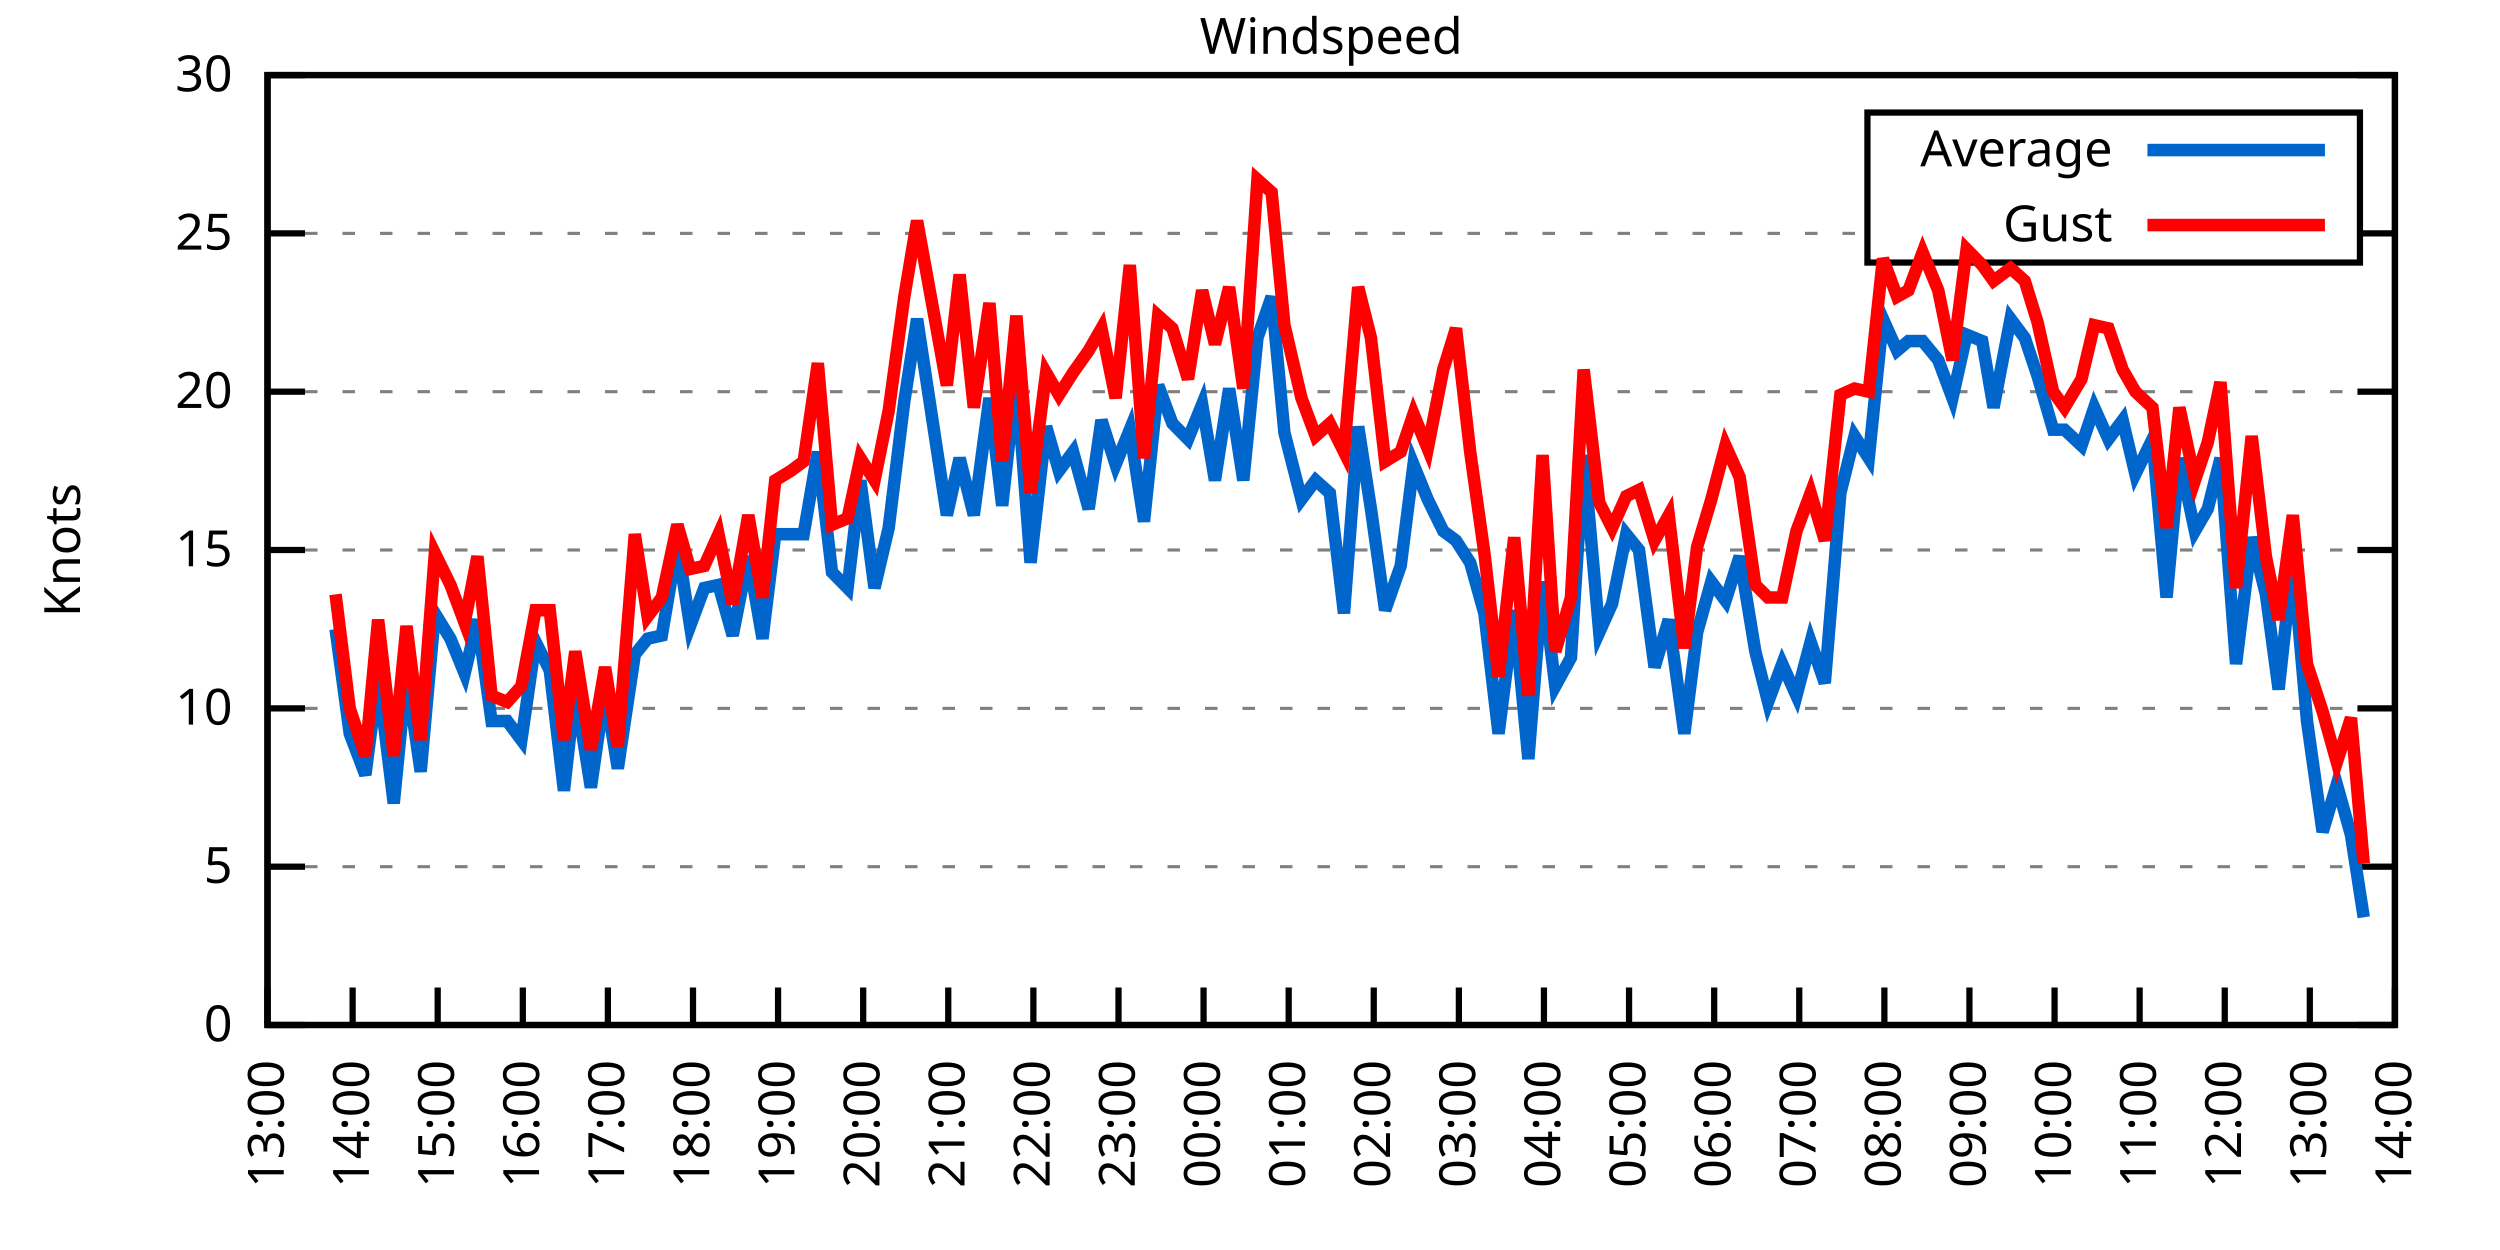
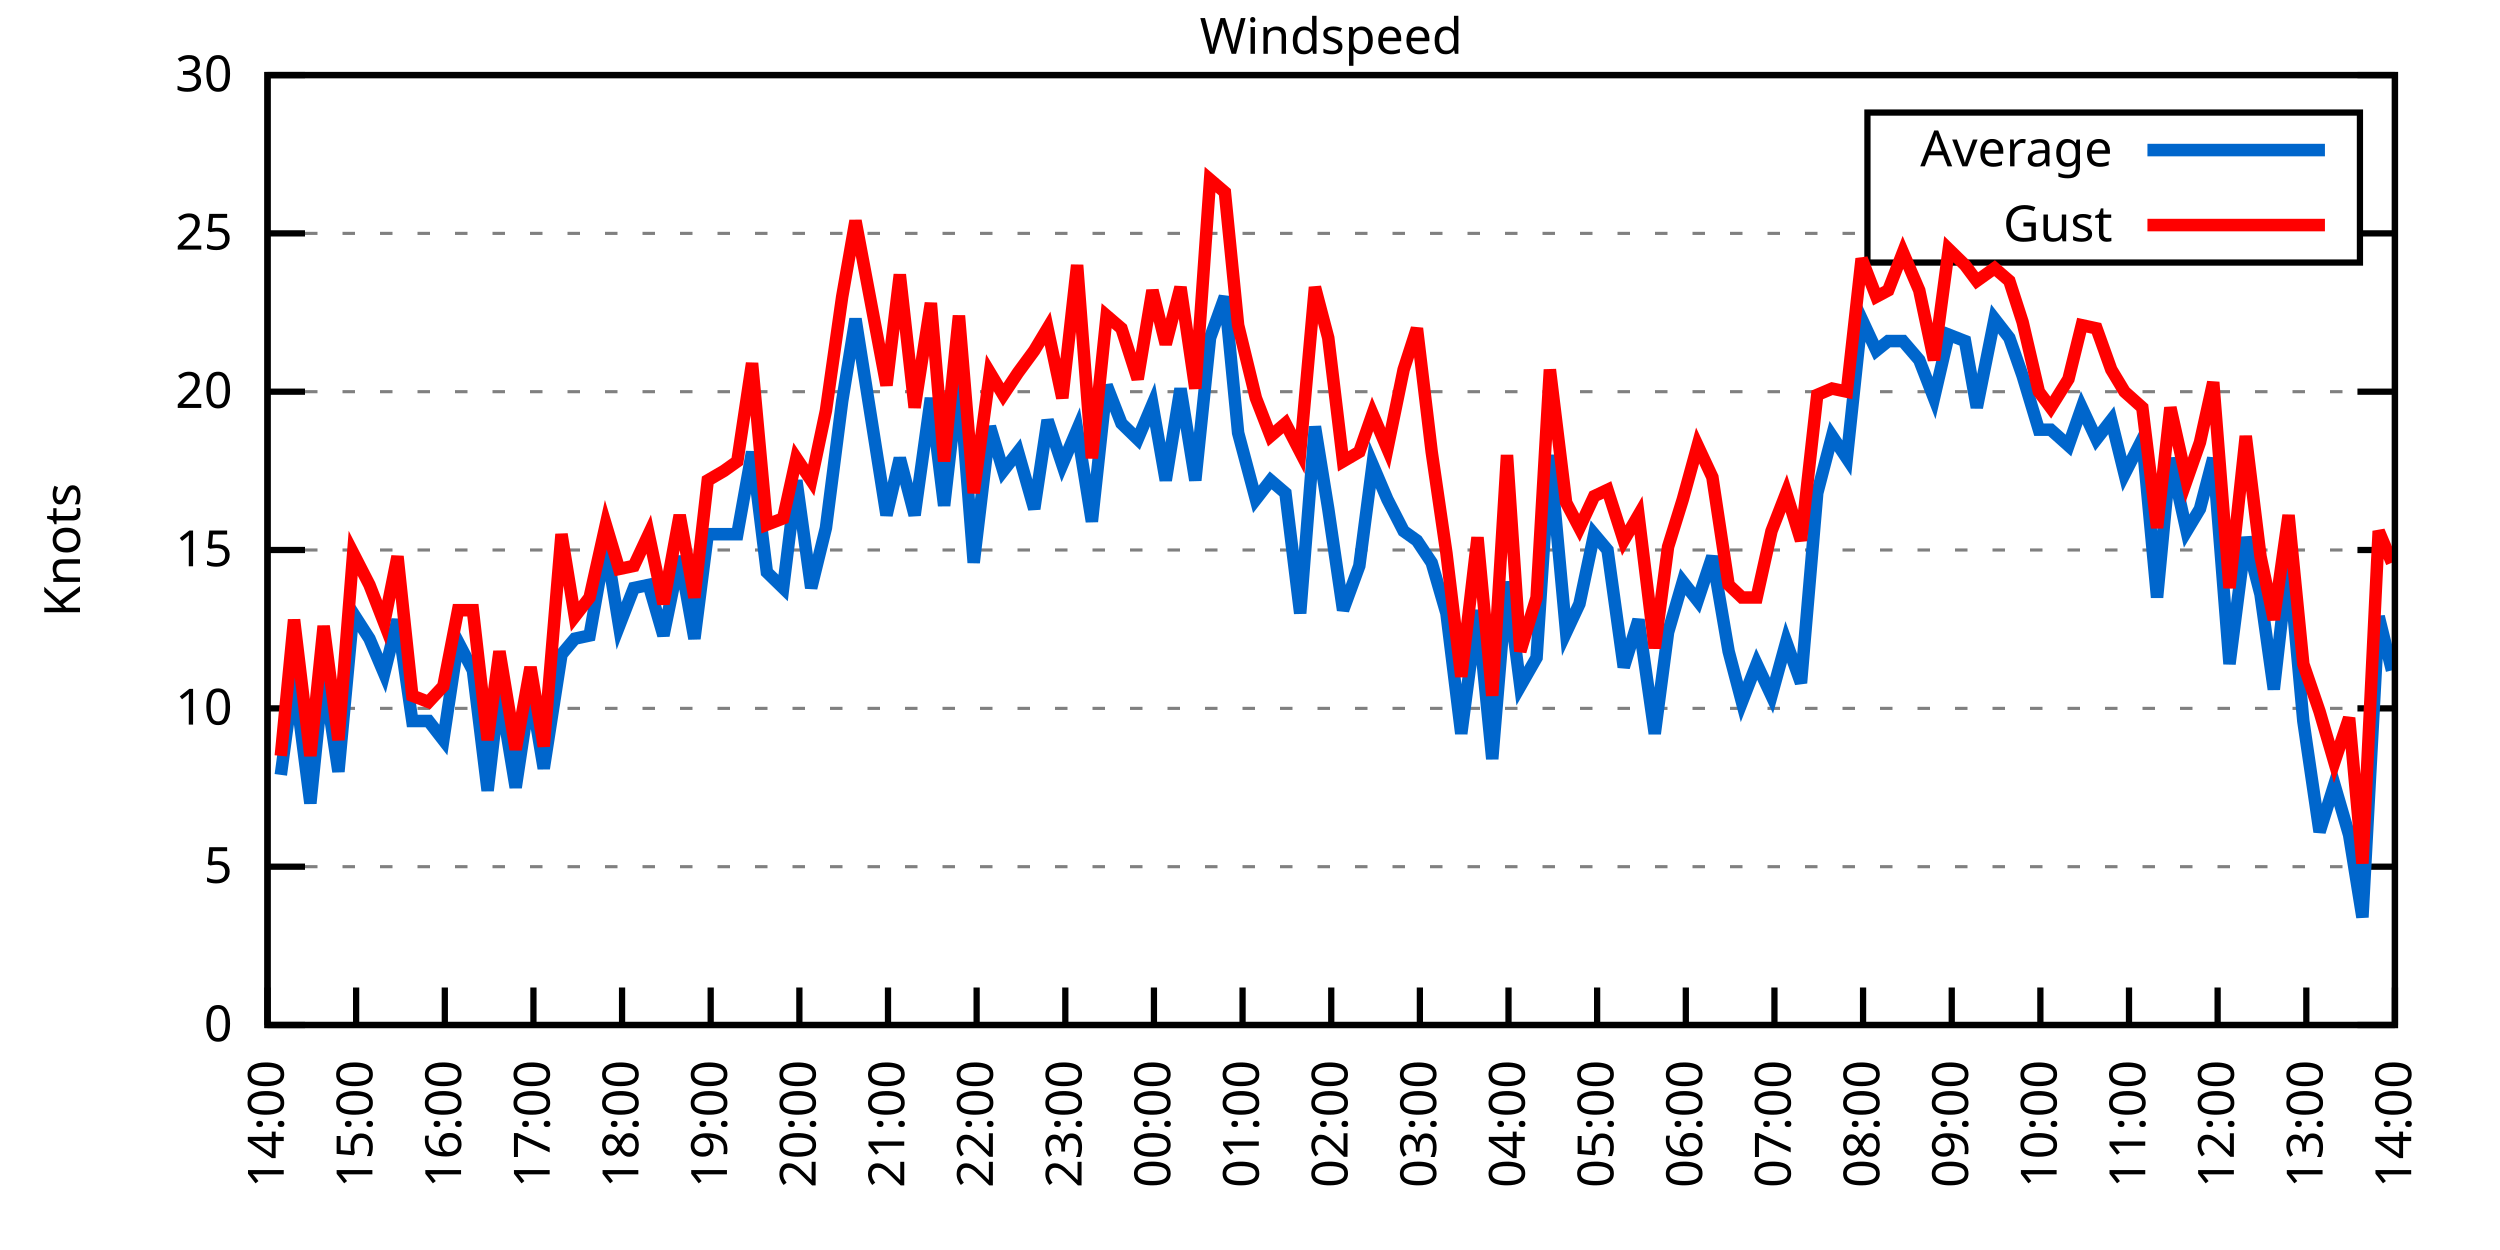
<svg xmlns="http://www.w3.org/2000/svg" xmlns:xlink="http://www.w3.org/1999/xlink" width="400" height="200" viewBox="0 0 400 200">
  <g id="gnuplot_canvas">
    <rect x="0" y="0" width="400" height="200" fill="none" />
    <defs>
      <circle id="gpDot" r="0.5" stroke-width="0.5" stroke="currentColor" />
      <path id="gpPt0" stroke-width="0.333" stroke="currentColor" d="M-1,0 h2 M0,-1 v2" />
      <path id="gpPt1" stroke-width="0.333" stroke="currentColor" d="M-1,-1 L1,1 M1,-1 L-1,1" />
      <path id="gpPt2" stroke-width="0.333" stroke="currentColor" d="M-1,0 L1,0 M0,-1 L0,1 M-1,-1 L1,1 M-1,1 L1,-1" />
      <rect id="gpPt3" stroke-width="0.333" stroke="currentColor" x="-1" y="-1" width="2" height="2" />
      <rect id="gpPt4" stroke-width="0.333" stroke="currentColor" fill="currentColor" x="-1" y="-1" width="2" height="2" />
      <circle id="gpPt5" stroke-width="0.333" stroke="currentColor" cx="0" cy="0" r="1" />
      <use xlink:href="#gpPt5" id="gpPt6" fill="currentColor" stroke="none" />
      <path id="gpPt7" stroke-width="0.333" stroke="currentColor" d="M0,-1.33 L-1.33,0.67 L1.33,0.67 z" />
      <use xlink:href="#gpPt7" id="gpPt8" fill="currentColor" stroke="none" />
      <use xlink:href="#gpPt7" id="gpPt9" stroke="currentColor" transform="rotate(180)" />
      <use xlink:href="#gpPt9" id="gpPt10" fill="currentColor" stroke="none" />
      <use xlink:href="#gpPt3" id="gpPt11" stroke="currentColor" transform="rotate(45)" />
      <use xlink:href="#gpPt11" id="gpPt12" fill="currentColor" stroke="none" />
      <path id="gpPt13" stroke-width="0.333" stroke="currentColor" d="M0,1.330 L1.265,0.411 L0.782,-1.067 L-0.782,-1.076 L-1.265,0.411 z" />
      <use xlink:href="#gpPt13" id="gpPt14" fill="currentColor" stroke="none" />
      <filter id="textbox" filterUnits="objectBoundingBox" x="0" y="0" height="1" width="1">
        <feFlood flood-color="white" flood-opacity="1" result="bgnd" />
        <feComposite in="SourceGraphic" in2="bgnd" operator="atop" />
      </filter>
      <filter id="greybox" filterUnits="objectBoundingBox" x="0" y="0" height="1" width="1">
        <feFlood flood-color="lightgrey" flood-opacity="1" result="grey" />
        <feComposite in="SourceGraphic" in2="grey" operator="atop" />
      </filter>
    </defs>
    <g fill="none" color="white" stroke="currentColor" stroke-width="1.00" stroke-linecap="butt" stroke-linejoin="miter">
</g>
    <g fill="none" color="black" stroke="currentColor" stroke-width="1.00" stroke-linecap="butt" stroke-linejoin="miter">
      <g stroke="none" shape-rendering="crispEdges">
        <polygon fill="rgb(255, 255, 255)" points="42.80,164.00 383.18,164.00 383.18,12.02 42.80,12.02 " />
      </g>
    </g>
    <g fill="none" color="black" stroke="currentColor" stroke-width="1.00" stroke-linecap="butt" stroke-linejoin="miter">
</g>
    <g fill="none" color="black" stroke="black" stroke-width="0.50" stroke-linecap="butt" stroke-linejoin="miter">
</g>
    <g fill="none" color="gray" stroke="currentColor" stroke-width="0.50" stroke-linecap="butt" stroke-linejoin="miter">
      <path stroke="gray" stroke-dasharray="2,4" class="gridline" d="M42.80,164.00 L383.19,164.00  " />
    </g>
    <g fill="none" color="gray" stroke="gray" stroke-width="1.00" stroke-linecap="butt" stroke-linejoin="miter">
</g>
    <g fill="none" color="black" stroke="currentColor" stroke-width="1.00" stroke-linecap="butt" stroke-linejoin="miter">
      <path stroke="black" d="M42.80,164.00 L48.80,164.00 M383.19,164.00 L377.19,164.00  " />
      <g transform="translate(37.20,166.60)" stroke="none" fill="black" font-family="Sans" font-size="8.00" text-anchor="end">
        <text>
          <tspan font-family="Sans"> 0</tspan>
        </text>
      </g>
    </g>
    <g fill="none" color="black" stroke="currentColor" stroke-width="1.00" stroke-linecap="butt" stroke-linejoin="miter">
</g>
    <g fill="none" color="black" stroke="black" stroke-width="0.50" stroke-linecap="butt" stroke-linejoin="miter">
</g>
    <g fill="none" color="gray" stroke="currentColor" stroke-width="0.50" stroke-linecap="butt" stroke-linejoin="miter">
      <path stroke="gray" stroke-dasharray="2,4" class="gridline" d="M42.80,138.67 L383.19,138.67  " />
    </g>
    <g fill="none" color="gray" stroke="gray" stroke-width="1.00" stroke-linecap="butt" stroke-linejoin="miter">
</g>
    <g fill="none" color="black" stroke="currentColor" stroke-width="1.00" stroke-linecap="butt" stroke-linejoin="miter">
      <path stroke="black" d="M42.80,138.67 L48.80,138.67 M383.19,138.67 L377.19,138.67  " />
      <g transform="translate(37.20,141.27)" stroke="none" fill="black" font-family="Sans" font-size="8.00" text-anchor="end">
        <text>
          <tspan font-family="Sans"> 5</tspan>
        </text>
      </g>
    </g>
    <g fill="none" color="black" stroke="currentColor" stroke-width="1.00" stroke-linecap="butt" stroke-linejoin="miter">
</g>
    <g fill="none" color="black" stroke="black" stroke-width="0.50" stroke-linecap="butt" stroke-linejoin="miter">
</g>
    <g fill="none" color="gray" stroke="currentColor" stroke-width="0.50" stroke-linecap="butt" stroke-linejoin="miter">
      <path stroke="gray" stroke-dasharray="2,4" class="gridline" d="M42.80,113.34 L383.19,113.34  " />
    </g>
    <g fill="none" color="gray" stroke="gray" stroke-width="1.00" stroke-linecap="butt" stroke-linejoin="miter">
</g>
    <g fill="none" color="black" stroke="currentColor" stroke-width="1.00" stroke-linecap="butt" stroke-linejoin="miter">
      <path stroke="black" d="M42.80,113.34 L48.80,113.34 M383.19,113.34 L377.19,113.34  " />
      <g transform="translate(37.20,115.94)" stroke="none" fill="black" font-family="Sans" font-size="8.00" text-anchor="end">
        <text>
          <tspan font-family="Sans"> 10</tspan>
        </text>
      </g>
    </g>
    <g fill="none" color="black" stroke="currentColor" stroke-width="1.00" stroke-linecap="butt" stroke-linejoin="miter">
</g>
    <g fill="none" color="black" stroke="black" stroke-width="0.50" stroke-linecap="butt" stroke-linejoin="miter">
</g>
    <g fill="none" color="gray" stroke="currentColor" stroke-width="0.50" stroke-linecap="butt" stroke-linejoin="miter">
      <path stroke="gray" stroke-dasharray="2,4" class="gridline" d="M42.80,88.00 L383.19,88.00  " />
    </g>
    <g fill="none" color="gray" stroke="gray" stroke-width="1.00" stroke-linecap="butt" stroke-linejoin="miter">
</g>
    <g fill="none" color="black" stroke="currentColor" stroke-width="1.00" stroke-linecap="butt" stroke-linejoin="miter">
      <path stroke="black" d="M42.80,88.00 L48.80,88.00 M383.19,88.00 L377.19,88.00  " />
      <g transform="translate(37.20,90.60)" stroke="none" fill="black" font-family="Sans" font-size="8.00" text-anchor="end">
        <text>
          <tspan font-family="Sans"> 15</tspan>
        </text>
      </g>
    </g>
    <g fill="none" color="black" stroke="currentColor" stroke-width="1.00" stroke-linecap="butt" stroke-linejoin="miter">
</g>
    <g fill="none" color="black" stroke="black" stroke-width="0.50" stroke-linecap="butt" stroke-linejoin="miter">
</g>
    <g fill="none" color="gray" stroke="currentColor" stroke-width="0.50" stroke-linecap="butt" stroke-linejoin="miter">
      <path stroke="gray" stroke-dasharray="2,4" class="gridline" d="M42.80,62.67 L383.19,62.67  " />
    </g>
    <g fill="none" color="gray" stroke="gray" stroke-width="1.00" stroke-linecap="butt" stroke-linejoin="miter">
</g>
    <g fill="none" color="black" stroke="currentColor" stroke-width="1.00" stroke-linecap="butt" stroke-linejoin="miter">
      <path stroke="black" d="M42.80,62.67 L48.80,62.67 M383.19,62.67 L377.19,62.67  " />
      <g transform="translate(37.20,65.27)" stroke="none" fill="black" font-family="Sans" font-size="8.00" text-anchor="end">
        <text>
          <tspan font-family="Sans"> 20</tspan>
        </text>
      </g>
    </g>
    <g fill="none" color="black" stroke="currentColor" stroke-width="1.00" stroke-linecap="butt" stroke-linejoin="miter">
</g>
    <g fill="none" color="black" stroke="black" stroke-width="0.50" stroke-linecap="butt" stroke-linejoin="miter">
</g>
    <g fill="none" color="gray" stroke="currentColor" stroke-width="0.50" stroke-linecap="butt" stroke-linejoin="miter">
      <path stroke="gray" stroke-dasharray="2,4" class="gridline" d="M42.80,37.34 L298.79,37.34 M377.59,37.34 L383.19,37.34  " />
    </g>
    <g fill="none" color="gray" stroke="gray" stroke-width="1.00" stroke-linecap="butt" stroke-linejoin="miter">
</g>
    <g fill="none" color="black" stroke="currentColor" stroke-width="1.00" stroke-linecap="butt" stroke-linejoin="miter">
      <path stroke="black" d="M42.80,37.34 L48.80,37.34 M383.19,37.34 L377.19,37.34  " />
      <g transform="translate(37.20,39.94)" stroke="none" fill="black" font-family="Sans" font-size="8.00" text-anchor="end">
        <text>
          <tspan font-family="Sans"> 25</tspan>
        </text>
      </g>
    </g>
    <g fill="none" color="black" stroke="currentColor" stroke-width="1.00" stroke-linecap="butt" stroke-linejoin="miter">
</g>
    <g fill="none" color="black" stroke="black" stroke-width="0.50" stroke-linecap="butt" stroke-linejoin="miter">
</g>
    <g fill="none" color="gray" stroke="currentColor" stroke-width="0.50" stroke-linecap="butt" stroke-linejoin="miter">
      <path stroke="gray" stroke-dasharray="2,4" class="gridline" d="M42.80,12.01 L383.19,12.01  " />
    </g>
    <g fill="none" color="gray" stroke="gray" stroke-width="1.00" stroke-linecap="butt" stroke-linejoin="miter">
</g>
    <g fill="none" color="black" stroke="currentColor" stroke-width="1.00" stroke-linecap="butt" stroke-linejoin="miter">
      <path stroke="black" d="M42.80,12.01 L48.80,12.01 M383.19,12.01 L377.19,12.01  " />
      <g transform="translate(37.20,14.61)" stroke="none" fill="black" font-family="Sans" font-size="8.00" text-anchor="end">
        <text>
          <tspan font-family="Sans"> 30</tspan>
        </text>
      </g>
    </g>
    <g fill="none" color="black" stroke="currentColor" stroke-width="1.00" stroke-linecap="butt" stroke-linejoin="miter">
      <path stroke="black" d="M42.80,164.00 L42.80,158.00  " />
      <g transform="translate(45.40,169.60) rotate(270.00)" stroke="none" fill="black" font-family="Sans" font-size="8.00" text-anchor="end">
        <text>
-           <tspan font-family="Sans">13:00</tspan>
-         </text>
-       </g>
-     </g>
-     <g fill="none" color="black" stroke="currentColor" stroke-width="1.00" stroke-linecap="butt" stroke-linejoin="miter">
-       <path stroke="black" d="M56.42,164.00 L56.42,158.00  " />
-       <g transform="translate(59.02,169.60) rotate(270.00)" stroke="none" fill="black" font-family="Sans" font-size="8.00" text-anchor="end">
-         <text>
          <tspan font-family="Sans">14:00</tspan>
        </text>
      </g>
    </g>
    <g fill="none" color="black" stroke="currentColor" stroke-width="1.00" stroke-linecap="butt" stroke-linejoin="miter">
-       <path stroke="black" d="M70.03,164.00 L70.03,158.00  " />
-       <g transform="translate(72.63,169.60) rotate(270.00)" stroke="none" fill="black" font-family="Sans" font-size="8.00" text-anchor="end">
+       <path stroke="black" d="M56.98,164.00 L56.98,158.00  " />
+       <g transform="translate(59.58,169.60) rotate(270.00)" stroke="none" fill="black" font-family="Sans" font-size="8.00" text-anchor="end">
        <text>
          <tspan font-family="Sans">15:00</tspan>
        </text>
      </g>
    </g>
    <g fill="none" color="black" stroke="currentColor" stroke-width="1.00" stroke-linecap="butt" stroke-linejoin="miter">
-       <path stroke="black" d="M83.65,164.00 L83.65,158.00  " />
-       <g transform="translate(86.25,169.60) rotate(270.00)" stroke="none" fill="black" font-family="Sans" font-size="8.00" text-anchor="end">
+       <path stroke="black" d="M71.17,164.00 L71.17,158.00  " />
+       <g transform="translate(73.77,169.60) rotate(270.00)" stroke="none" fill="black" font-family="Sans" font-size="8.00" text-anchor="end">
        <text>
          <tspan font-family="Sans">16:00</tspan>
        </text>
      </g>
    </g>
    <g fill="none" color="black" stroke="currentColor" stroke-width="1.00" stroke-linecap="butt" stroke-linejoin="miter">
-       <path stroke="black" d="M97.26,164.00 L97.26,158.00  " />
-       <g transform="translate(99.86,169.60) rotate(270.00)" stroke="none" fill="black" font-family="Sans" font-size="8.00" text-anchor="end">
+       <path stroke="black" d="M85.35,164.00 L85.35,158.00  " />
+       <g transform="translate(87.95,169.60) rotate(270.00)" stroke="none" fill="black" font-family="Sans" font-size="8.00" text-anchor="end">
        <text>
          <tspan font-family="Sans">17:00</tspan>
        </text>
      </g>
    </g>
    <g fill="none" color="black" stroke="currentColor" stroke-width="1.00" stroke-linecap="butt" stroke-linejoin="miter">
-       <path stroke="black" d="M110.88,164.00 L110.88,158.00  " />
-       <g transform="translate(113.48,169.60) rotate(270.00)" stroke="none" fill="black" font-family="Sans" font-size="8.00" text-anchor="end">
+       <path stroke="black" d="M99.53,164.00 L99.53,158.00  " />
+       <g transform="translate(102.13,169.60) rotate(270.00)" stroke="none" fill="black" font-family="Sans" font-size="8.00" text-anchor="end">
        <text>
          <tspan font-family="Sans">18:00</tspan>
        </text>
      </g>
    </g>
    <g fill="none" color="black" stroke="currentColor" stroke-width="1.00" stroke-linecap="butt" stroke-linejoin="miter">
-       <path stroke="black" d="M124.49,164.00 L124.49,158.00  " />
-       <g transform="translate(127.09,169.60) rotate(270.00)" stroke="none" fill="black" font-family="Sans" font-size="8.00" text-anchor="end">
+       <path stroke="black" d="M113.71,164.00 L113.71,158.00  " />
+       <g transform="translate(116.31,169.60) rotate(270.00)" stroke="none" fill="black" font-family="Sans" font-size="8.00" text-anchor="end">
        <text>
          <tspan font-family="Sans">19:00</tspan>
        </text>
      </g>
    </g>
    <g fill="none" color="black" stroke="currentColor" stroke-width="1.00" stroke-linecap="butt" stroke-linejoin="miter">
-       <path stroke="black" d="M138.11,164.00 L138.11,158.00  " />
-       <g transform="translate(140.71,169.60) rotate(270.00)" stroke="none" fill="black" font-family="Sans" font-size="8.00" text-anchor="end">
+       <path stroke="black" d="M127.90,164.00 L127.90,158.00  " />
+       <g transform="translate(130.50,169.60) rotate(270.00)" stroke="none" fill="black" font-family="Sans" font-size="8.00" text-anchor="end">
        <text>
          <tspan font-family="Sans">20:00</tspan>
        </text>
      </g>
    </g>
    <g fill="none" color="black" stroke="currentColor" stroke-width="1.00" stroke-linecap="butt" stroke-linejoin="miter">
-       <path stroke="black" d="M151.72,164.00 L151.72,158.00  " />
-       <g transform="translate(154.32,169.60) rotate(270.00)" stroke="none" fill="black" font-family="Sans" font-size="8.00" text-anchor="end">
+       <path stroke="black" d="M142.08,164.00 L142.08,158.00  " />
+       <g transform="translate(144.68,169.60) rotate(270.00)" stroke="none" fill="black" font-family="Sans" font-size="8.00" text-anchor="end">
        <text>
          <tspan font-family="Sans">21:00</tspan>
        </text>
      </g>
    </g>
    <g fill="none" color="black" stroke="currentColor" stroke-width="1.00" stroke-linecap="butt" stroke-linejoin="miter">
-       <path stroke="black" d="M165.34,164.00 L165.34,158.00  " />
-       <g transform="translate(167.94,169.60) rotate(270.00)" stroke="none" fill="black" font-family="Sans" font-size="8.00" text-anchor="end">
+       <path stroke="black" d="M156.26,164.00 L156.26,158.00  " />
+       <g transform="translate(158.86,169.60) rotate(270.00)" stroke="none" fill="black" font-family="Sans" font-size="8.00" text-anchor="end">
        <text>
          <tspan font-family="Sans">22:00</tspan>
        </text>
      </g>
    </g>
    <g fill="none" color="black" stroke="currentColor" stroke-width="1.00" stroke-linecap="butt" stroke-linejoin="miter">
-       <path stroke="black" d="M178.96,164.00 L178.96,158.00  " />
-       <g transform="translate(181.56,169.60) rotate(270.00)" stroke="none" fill="black" font-family="Sans" font-size="8.00" text-anchor="end">
+       <path stroke="black" d="M170.45,164.00 L170.45,158.00  " />
+       <g transform="translate(173.05,169.60) rotate(270.00)" stroke="none" fill="black" font-family="Sans" font-size="8.00" text-anchor="end">
        <text>
          <tspan font-family="Sans">23:00</tspan>
        </text>
      </g>
    </g>
    <g fill="none" color="black" stroke="currentColor" stroke-width="1.00" stroke-linecap="butt" stroke-linejoin="miter">
-       <path stroke="black" d="M192.57,164.00 L192.57,158.00  " />
-       <g transform="translate(195.17,169.60) rotate(270.00)" stroke="none" fill="black" font-family="Sans" font-size="8.00" text-anchor="end">
+       <path stroke="black" d="M184.63,164.00 L184.63,158.00  " />
+       <g transform="translate(187.23,169.60) rotate(270.00)" stroke="none" fill="black" font-family="Sans" font-size="8.00" text-anchor="end">
        <text>
          <tspan font-family="Sans">00:00</tspan>
        </text>
      </g>
    </g>
    <g fill="none" color="black" stroke="currentColor" stroke-width="1.00" stroke-linecap="butt" stroke-linejoin="miter">
-       <path stroke="black" d="M206.19,164.00 L206.19,158.00  " />
-       <g transform="translate(208.79,169.60) rotate(270.00)" stroke="none" fill="black" font-family="Sans" font-size="8.00" text-anchor="end">
+       <path stroke="black" d="M198.81,164.00 L198.81,158.00  " />
+       <g transform="translate(201.41,169.60) rotate(270.00)" stroke="none" fill="black" font-family="Sans" font-size="8.00" text-anchor="end">
        <text>
          <tspan font-family="Sans">01:00</tspan>
        </text>
      </g>
    </g>
    <g fill="none" color="black" stroke="currentColor" stroke-width="1.00" stroke-linecap="butt" stroke-linejoin="miter">
-       <path stroke="black" d="M219.80,164.00 L219.80,158.00  " />
-       <g transform="translate(222.40,169.60) rotate(270.00)" stroke="none" fill="black" font-family="Sans" font-size="8.00" text-anchor="end">
+       <path stroke="black" d="M213.00,164.00 L213.00,158.00  " />
+       <g transform="translate(215.60,169.60) rotate(270.00)" stroke="none" fill="black" font-family="Sans" font-size="8.00" text-anchor="end">
        <text>
          <tspan font-family="Sans">02:00</tspan>
        </text>
      </g>
    </g>
    <g fill="none" color="black" stroke="currentColor" stroke-width="1.00" stroke-linecap="butt" stroke-linejoin="miter">
-       <path stroke="black" d="M233.42,164.00 L233.42,158.00  " />
-       <g transform="translate(236.02,169.60) rotate(270.00)" stroke="none" fill="black" font-family="Sans" font-size="8.00" text-anchor="end">
+       <path stroke="black" d="M227.18,164.00 L227.18,158.00  " />
+       <g transform="translate(229.78,169.60) rotate(270.00)" stroke="none" fill="black" font-family="Sans" font-size="8.00" text-anchor="end">
        <text>
          <tspan font-family="Sans">03:00</tspan>
        </text>
      </g>
    </g>
    <g fill="none" color="black" stroke="currentColor" stroke-width="1.00" stroke-linecap="butt" stroke-linejoin="miter">
-       <path stroke="black" d="M247.03,164.00 L247.03,158.00  " />
-       <g transform="translate(249.63,169.60) rotate(270.00)" stroke="none" fill="black" font-family="Sans" font-size="8.00" text-anchor="end">
+       <path stroke="black" d="M241.36,164.00 L241.36,158.00  " />
+       <g transform="translate(243.96,169.60) rotate(270.00)" stroke="none" fill="black" font-family="Sans" font-size="8.00" text-anchor="end">
        <text>
          <tspan font-family="Sans">04:00</tspan>
        </text>
      </g>
    </g>
    <g fill="none" color="black" stroke="currentColor" stroke-width="1.00" stroke-linecap="butt" stroke-linejoin="miter">
-       <path stroke="black" d="M260.65,164.00 L260.65,158.00  " />
-       <g transform="translate(263.25,169.60) rotate(270.00)" stroke="none" fill="black" font-family="Sans" font-size="8.00" text-anchor="end">
+       <path stroke="black" d="M255.54,164.00 L255.54,158.00  " />
+       <g transform="translate(258.14,169.60) rotate(270.00)" stroke="none" fill="black" font-family="Sans" font-size="8.00" text-anchor="end">
        <text>
          <tspan font-family="Sans">05:00</tspan>
        </text>
      </g>
    </g>
    <g fill="none" color="black" stroke="currentColor" stroke-width="1.00" stroke-linecap="butt" stroke-linejoin="miter">
-       <path stroke="black" d="M274.27,164.00 L274.27,158.00  " />
-       <g transform="translate(276.87,169.60) rotate(270.00)" stroke="none" fill="black" font-family="Sans" font-size="8.00" text-anchor="end">
+       <path stroke="black" d="M269.73,164.00 L269.73,158.00  " />
+       <g transform="translate(272.33,169.60) rotate(270.00)" stroke="none" fill="black" font-family="Sans" font-size="8.00" text-anchor="end">
        <text>
          <tspan font-family="Sans">06:00</tspan>
        </text>
      </g>
    </g>
    <g fill="none" color="black" stroke="currentColor" stroke-width="1.00" stroke-linecap="butt" stroke-linejoin="miter">
-       <path stroke="black" d="M287.88,164.00 L287.88,158.00  " />
-       <g transform="translate(290.48,169.60) rotate(270.00)" stroke="none" fill="black" font-family="Sans" font-size="8.00" text-anchor="end">
+       <path stroke="black" d="M283.91,164.00 L283.91,158.00  " />
+       <g transform="translate(286.51,169.60) rotate(270.00)" stroke="none" fill="black" font-family="Sans" font-size="8.00" text-anchor="end">
        <text>
          <tspan font-family="Sans">07:00</tspan>
        </text>
      </g>
    </g>
    <g fill="none" color="black" stroke="currentColor" stroke-width="1.00" stroke-linecap="butt" stroke-linejoin="miter">
-       <path stroke="black" d="M301.50,164.00 L301.50,158.00  " />
-       <g transform="translate(304.10,169.60) rotate(270.00)" stroke="none" fill="black" font-family="Sans" font-size="8.00" text-anchor="end">
+       <path stroke="black" d="M298.09,164.00 L298.09,158.00  " />
+       <g transform="translate(300.69,169.60) rotate(270.00)" stroke="none" fill="black" font-family="Sans" font-size="8.00" text-anchor="end">
        <text>
          <tspan font-family="Sans">08:00</tspan>
        </text>
      </g>
    </g>
    <g fill="none" color="black" stroke="currentColor" stroke-width="1.00" stroke-linecap="butt" stroke-linejoin="miter">
-       <path stroke="black" d="M315.11,164.00 L315.11,158.00  " />
-       <g transform="translate(317.71,169.60) rotate(270.00)" stroke="none" fill="black" font-family="Sans" font-size="8.00" text-anchor="end">
+       <path stroke="black" d="M312.28,164.00 L312.28,158.00  " />
+       <g transform="translate(314.88,169.60) rotate(270.00)" stroke="none" fill="black" font-family="Sans" font-size="8.00" text-anchor="end">
        <text>
          <tspan font-family="Sans">09:00</tspan>
        </text>
      </g>
    </g>
    <g fill="none" color="black" stroke="currentColor" stroke-width="1.00" stroke-linecap="butt" stroke-linejoin="miter">
-       <path stroke="black" d="M328.73,164.00 L328.73,158.00  " />
-       <g transform="translate(331.33,169.60) rotate(270.00)" stroke="none" fill="black" font-family="Sans" font-size="8.00" text-anchor="end">
+       <path stroke="black" d="M326.46,164.00 L326.46,158.00  " />
+       <g transform="translate(329.06,169.60) rotate(270.00)" stroke="none" fill="black" font-family="Sans" font-size="8.00" text-anchor="end">
        <text>
          <tspan font-family="Sans">10:00</tspan>
        </text>
      </g>
    </g>
    <g fill="none" color="black" stroke="currentColor" stroke-width="1.00" stroke-linecap="butt" stroke-linejoin="miter">
-       <path stroke="black" d="M342.34,164.00 L342.34,158.00  " />
-       <g transform="translate(344.94,169.60) rotate(270.00)" stroke="none" fill="black" font-family="Sans" font-size="8.00" text-anchor="end">
+       <path stroke="black" d="M340.64,164.00 L340.64,158.00  " />
+       <g transform="translate(343.24,169.60) rotate(270.00)" stroke="none" fill="black" font-family="Sans" font-size="8.00" text-anchor="end">
        <text>
          <tspan font-family="Sans">11:00</tspan>
        </text>
      </g>
    </g>
    <g fill="none" color="black" stroke="currentColor" stroke-width="1.00" stroke-linecap="butt" stroke-linejoin="miter">
-       <path stroke="black" d="M355.96,164.00 L355.96,158.00  " />
-       <g transform="translate(358.56,169.60) rotate(270.00)" stroke="none" fill="black" font-family="Sans" font-size="8.00" text-anchor="end">
+       <path stroke="black" d="M354.82,164.00 L354.82,158.00  " />
+       <g transform="translate(357.42,169.60) rotate(270.00)" stroke="none" fill="black" font-family="Sans" font-size="8.00" text-anchor="end">
        <text>
          <tspan font-family="Sans">12:00</tspan>
        </text>
      </g>
    </g>
    <g fill="none" color="black" stroke="currentColor" stroke-width="1.00" stroke-linecap="butt" stroke-linejoin="miter">
-       <path stroke="black" d="M369.57,164.00 L369.57,158.00  " />
-       <g transform="translate(372.17,169.60) rotate(270.00)" stroke="none" fill="black" font-family="Sans" font-size="8.00" text-anchor="end">
+       <path stroke="black" d="M369.01,164.00 L369.01,158.00  " />
+       <g transform="translate(371.61,169.60) rotate(270.00)" stroke="none" fill="black" font-family="Sans" font-size="8.00" text-anchor="end">
        <text>
          <tspan font-family="Sans">13:00</tspan>
        </text>
      </g>
    </g>
    <g fill="none" color="black" stroke="currentColor" stroke-width="1.00" stroke-linecap="butt" stroke-linejoin="miter">
      <path stroke="black" d="M383.19,164.00 L383.19,158.00  " />
      <g transform="translate(385.79,169.60) rotate(270.00)" stroke="none" fill="black" font-family="Sans" font-size="8.00" text-anchor="end">
        <text>
          <tspan font-family="Sans">14:00</tspan>
        </text>
      </g>
    </g>
    <g fill="none" color="black" stroke="currentColor" stroke-width="1.00" stroke-linecap="butt" stroke-linejoin="miter">
</g>
    <g fill="none" color="black" stroke="currentColor" stroke-width="1.00" stroke-linecap="butt" stroke-linejoin="miter">
      <path stroke="black" d="M42.80,12.01 L42.80,164.00 L383.19,164.00 L383.19,12.01 L42.80,12.01 Z  " />
    </g>
    <g fill="none" color="black" stroke="currentColor" stroke-width="1.00" stroke-linecap="butt" stroke-linejoin="miter">
</g>
    <g fill="none" color="black" stroke="currentColor" stroke-width="1.00" stroke-linecap="butt" stroke-linejoin="miter">
      <path stroke="black" d="M298.79,42.01 L298.79,18.01 L377.59,18.01 L377.59,42.01 L298.79,42.01 Z  " />
    </g>
    <g id="Windspeed_plot_1">
      <g fill="none" color="white" stroke="black" stroke-width="2.00" stroke-linecap="butt" stroke-linejoin="miter">
</g>
      <g fill="none" color="black" stroke="currentColor" stroke-width="2.00" stroke-linecap="butt" stroke-linejoin="miter">
        <g transform="translate(337.99,26.61)" stroke="none" fill="black" font-family="Sans" font-size="8.00" text-anchor="end">
          <text>
            <tspan font-family="Sans">Average</tspan>
          </text>
        </g>
      </g>
      <g fill="none" color="black" stroke="currentColor" stroke-width="2.00" stroke-linecap="butt" stroke-linejoin="miter">
-         <path stroke="rgb(  0, 102, 204)" d="M343.59,24.01 L371.99,24.01 M53.69,100.67 L55.96,117.39 L58.46,123.98 L60.50,108.27 L63.00,128.54 L65.04,107.76   L67.31,123.47 L69.58,98.14 L72.07,102.19 L74.34,107.76 L76.39,99.15 L78.65,115.36 L81.15,115.36 L83.42,118.40   L85.69,102.70 L87.96,107.26 L90.23,126.51 L92.04,110.30 L94.54,126.00 L96.81,110.30 L98.85,122.96 L101.57,104.72   L103.62,102.19 L105.89,101.68 L108.38,86.99 L110.42,100.16 L112.69,94.08 L114.96,93.58 L117.23,101.68 L119.73,89.02   L122.00,102.19 L124.04,85.47 L126.54,85.47 L128.58,85.47 L130.85,72.30 L133.12,91.55 L135.61,94.08 L137.66,76.86   L139.92,94.08 L142.19,84.46 L144.69,64.19 L146.73,51.02 L151.50,82.43 L153.54,73.31 L155.81,82.43 L158.31,63.69   L160.35,80.91 L162.62,60.14 L164.89,90.03 L167.38,68.25 L169.43,75.34 L171.69,72.30 L174.19,81.42 L176.23,67.23   L178.50,74.33 L180.77,68.75 L183.04,83.45 L185.31,61.66 L187.58,67.74 L190.08,70.27 L192.34,64.70 L194.39,76.86   L196.66,62.17 L198.93,76.86 L201.19,54.06 L203.46,47.47 L205.51,69.26 L208.23,79.90 L210.50,76.86 L212.77,78.89   L215.04,98.14 L217.31,68.25 L219.35,81.42 L221.62,97.63 L224.11,90.54 L226.16,74.33 L228.43,79.90 L230.92,84.97   L232.96,86.49 L235.23,90.03 L237.50,98.14 L239.77,117.39 L242.27,97.63 L244.54,121.44 L246.81,93.07 L248.85,109.79   L251.35,105.23 L253.39,72.81 L255.88,101.18 L257.93,96.62 L260.20,85.47 L262.24,88.00 L264.73,106.75 L267.00,99.15   L269.50,117.39 L271.54,101.18 L273.81,93.07 L276.08,96.11 L278.35,89.02 L280.85,104.22 L282.89,112.32 L285.16,106.24   L287.43,111.31 L289.70,102.70 L291.97,109.28 L294.46,78.89 L296.73,69.77 L299.00,73.31 L301.27,51.02 L303.54,56.09   L305.35,54.57 L307.62,54.57 L310.12,57.61 L312.39,63.69 L314.66,53.55 L317.15,54.57 L318.97,65.21 L321.69,51.02   L323.96,54.06 L326.00,60.14 L328.50,68.75 L330.32,68.75 L333.04,71.29 L335.08,65.21 L337.35,70.27 L339.62,67.23   L341.66,75.85 L344.39,70.27 L346.65,95.60 L348.70,73.31 L351.19,84.97 L353.24,81.42 L355.28,73.31 L357.77,106.24   L360.27,85.98 L362.54,95.10 L364.58,110.30 L366.85,89.52 L369.12,115.36 L371.62,133.10 L373.89,125.50 L376.16,133.60   L378.20,146.77  " />
+         <path stroke="rgb(  0, 102, 204)" d="M343.59,24.01 L371.99,24.01 M44.93,123.98 L47.05,108.27 L49.66,128.54 L51.78,107.76 L54.15,123.47 L56.51,98.14   L59.11,102.19 L61.47,107.76 L63.60,99.15 L65.97,115.36 L68.57,115.36 L70.93,118.40 L73.29,102.70 L75.66,107.26   L78.02,126.51 L79.91,110.30 L82.51,126.00 L84.88,110.30 L87.00,122.96 L89.84,104.72 L91.97,102.19 L94.33,101.68   L96.93,86.99 L99.06,100.16 L101.42,94.08 L103.79,93.58 L106.15,101.68 L108.75,89.02 L111.11,102.19 L113.24,85.47   L115.84,85.47 L117.97,85.47 L120.33,72.30 L122.70,91.55 L125.30,94.08 L127.42,76.86 L129.79,94.08 L132.15,84.46   L134.75,64.19 L136.88,51.02 L141.84,82.43 L143.97,73.31 L146.34,82.43 L148.94,63.69 L151.06,80.91 L153.43,60.14   L155.79,90.03 L158.39,68.25 L160.52,75.34 L162.88,72.30 L165.48,81.42 L167.61,67.23 L169.97,74.33 L172.34,68.75   L174.70,83.45 L177.06,61.66 L179.43,67.74 L182.03,70.27 L184.39,64.70 L186.52,76.86 L188.88,62.17 L191.25,76.86   L193.61,54.06 L195.98,47.47 L198.10,69.26 L200.94,79.90 L203.30,76.86 L205.67,78.89 L208.03,98.14 L210.39,68.25   L212.52,81.42 L214.89,97.63 L217.49,90.54 L219.61,74.33 L221.98,79.90 L224.58,84.97 L226.71,86.49 L229.07,90.03   L231.43,98.14 L233.80,117.39 L236.40,97.63 L238.76,121.44 L241.12,93.07 L243.25,109.79 L245.85,105.23 L247.98,72.81   L250.58,101.18 L252.71,96.62 L255.07,85.47 L257.20,88.00 L259.80,106.75 L262.16,99.15 L264.76,117.39 L266.89,101.18   L269.25,93.07 L271.62,96.11 L273.98,89.02 L276.58,104.22 L278.71,112.32 L281.07,106.24 L283.44,111.31 L285.80,102.70   L288.16,109.28 L290.76,78.89 L293.13,69.77 L295.49,73.31 L297.86,51.02 L300.22,56.09 L302.11,54.57 L304.47,54.57   L307.08,57.61 L309.44,63.69 L311.80,53.55 L314.40,54.57 L316.29,65.21 L319.13,51.02 L321.49,54.06 L323.62,60.14   L326.22,68.75 L328.11,68.75 L330.95,71.29 L333.08,65.21 L335.44,70.27 L337.80,67.23 L339.93,75.85 L342.77,70.27   L345.13,95.60 L347.26,73.31 L349.86,84.97 L351.99,81.42 L354.12,73.31 L356.72,106.24 L359.32,85.98 L361.68,95.10   L363.81,110.30 L366.17,89.52 L368.53,115.36 L371.13,133.10 L373.50,125.50 L375.86,133.60 L377.99,146.77 L380.59,98.64   L382.72,107.26  " />
      </g>
    </g>
    <g id="Windspeed_plot_2">
      <g fill="none" color="black" stroke="currentColor" stroke-width="2.00" stroke-linecap="butt" stroke-linejoin="miter">
        <g transform="translate(337.99,38.61)" stroke="none" fill="black" font-family="Sans" font-size="8.00" text-anchor="end">
          <text>
            <tspan font-family="Sans">Gust</tspan>
          </text>
        </g>
      </g>
      <g fill="none" color="black" stroke="currentColor" stroke-width="2.00" stroke-linecap="butt" stroke-linejoin="miter">
-         <path stroke="rgb(255,   0,   0)" d="M343.59,36.01 L371.99,36.01 M53.69,95.10 L55.96,113.34 L58.46,120.94 L60.50,99.15 L63.00,120.94 L65.04,100.16   L67.31,118.40 L69.58,88.51 L72.07,93.58 L74.34,99.66 L76.39,89.02 L78.65,111.31 L81.15,112.32 L83.42,109.79   L85.69,97.63 L87.96,97.63 L90.23,118.40 L92.04,104.22 L94.54,119.92 L96.81,106.75 L98.85,119.42 L101.57,85.47   L103.62,98.64 L105.89,95.60 L108.38,83.95 L110.42,91.04 L112.69,90.54 L114.96,85.47 L117.23,96.62 L119.73,82.43   L122.00,95.60 L124.04,76.86 L126.54,75.34 L128.58,73.82 L130.85,58.11 L133.12,83.95 L135.61,82.94 L137.66,73.31   L139.92,76.86 L142.19,65.71 L144.69,47.47 L146.73,35.32 L151.50,61.66 L153.54,43.93 L155.81,65.21 L158.31,48.49   L160.35,73.82 L162.62,50.51 L164.89,78.89 L167.38,59.63 L169.43,63.18 L171.69,59.63 L174.19,56.09 L176.23,52.54   L178.50,63.69 L180.77,42.41 L183.04,73.31 L185.31,50.51 L187.58,52.54 L190.08,60.65 L192.34,46.46 L194.39,55.07   L196.66,45.95 L198.93,62.17 L201.19,28.73 L203.46,30.76 L205.51,52.03 L208.23,63.69 L210.50,69.77 L212.77,67.74   L215.04,72.30 L217.31,45.95 L219.35,54.06 L221.62,73.82 L224.11,72.30 L226.16,66.22 L228.43,71.79 L230.92,59.13   L232.96,52.54 L235.23,72.30 L237.50,88.51 L239.77,108.27 L242.27,85.98 L244.54,111.31 L246.81,72.81 L248.85,104.22   L251.35,95.60 L253.39,59.13 L255.88,80.41 L257.93,84.46 L260.20,79.39 L262.24,78.38 L264.73,86.49 L267.00,82.43   L269.50,103.71 L271.54,87.50 L273.81,79.90 L276.08,71.29 L278.35,76.35 L280.85,93.58 L282.89,95.60 L285.16,95.60   L287.43,84.97 L289.70,78.89 L291.97,86.49 L294.46,63.18 L296.73,62.17 L299.00,62.67 L301.27,41.39 L303.54,47.47   L305.35,46.46 L307.62,40.38 L310.12,46.46 L312.39,57.61 L314.66,39.87 L317.15,42.41 L318.97,44.94 L321.69,42.91   L323.96,44.94 L326.00,51.53 L328.50,62.67 L330.32,65.21 L333.04,60.65 L335.08,52.03 L337.35,52.54 L339.62,59.13   L341.66,62.67 L344.39,65.21 L346.65,84.46 L348.70,65.21 L351.19,76.86 L353.24,70.78 L355.28,61.15 L357.77,94.08   L360.27,69.77 L362.54,89.02 L364.58,99.15 L366.85,82.43 L369.12,106.24 L371.62,113.84 L373.89,121.95 L376.16,114.86   L378.20,138.16  " />
+         <path stroke="rgb(255,   0,   0)" d="M343.59,36.01 L371.99,36.01 M44.93,120.94 L47.05,99.15 L49.66,120.94 L51.78,100.16 L54.15,118.40 L56.51,88.51   L59.11,93.58 L61.47,99.66 L63.60,89.02 L65.97,111.31 L68.57,112.32 L70.93,109.79 L73.29,97.63 L75.66,97.63   L78.02,118.40 L79.91,104.22 L82.51,119.92 L84.88,106.75 L87.00,119.42 L89.84,85.47 L91.97,98.64 L94.33,95.60   L96.93,83.95 L99.06,91.04 L101.42,90.54 L103.79,85.47 L106.15,96.62 L108.75,82.43 L111.11,95.60 L113.24,76.86   L115.84,75.34 L117.97,73.82 L120.33,58.11 L122.70,83.95 L125.30,82.94 L127.42,73.31 L129.79,76.86 L132.15,65.71   L134.75,47.47 L136.88,35.32 L141.84,61.66 L143.97,43.93 L146.34,65.21 L148.94,48.49 L151.06,73.82 L153.43,50.51   L155.79,78.89 L158.39,59.63 L160.52,63.18 L162.88,59.63 L165.48,56.09 L167.61,52.54 L169.97,63.69 L172.34,42.41   L174.70,73.31 L177.06,50.51 L179.43,52.54 L182.03,60.65 L184.39,46.46 L186.52,55.07 L188.88,45.95 L191.25,62.17   L193.61,28.73 L195.98,30.76 L198.10,52.03 L200.94,63.69 L203.30,69.77 L205.67,67.74 L208.03,72.30 L210.39,45.95   L212.52,54.06 L214.89,73.82 L217.49,72.30 L219.61,66.22 L221.98,71.79 L224.58,59.13 L226.71,52.54 L229.07,72.30   L231.43,88.51 L233.80,108.27 L236.40,85.98 L238.76,111.31 L241.12,72.81 L243.25,104.22 L245.85,95.60 L247.98,59.13   L250.58,80.41 L252.71,84.46 L255.07,79.39 L257.20,78.38 L259.80,86.49 L262.16,82.43 L264.76,103.71 L266.89,87.50   L269.25,79.90 L271.62,71.29 L273.98,76.35 L276.58,93.58 L278.71,95.60 L281.07,95.60 L283.44,84.97 L285.80,78.89   L288.16,86.49 L290.76,63.18 L293.13,62.17 L295.49,62.67 L297.86,41.39 L300.22,47.47 L302.11,46.46 L304.47,40.38   L307.08,46.46 L309.44,57.61 L311.80,39.87 L314.40,42.41 L316.29,44.94 L319.13,42.91 L321.49,44.94 L323.62,51.53   L326.22,62.67 L328.11,65.21 L330.95,60.65 L333.08,52.03 L335.44,52.54 L337.80,59.13 L339.93,62.67 L342.77,65.21   L345.13,84.46 L347.26,65.21 L349.86,76.86 L351.99,70.78 L354.12,61.15 L356.72,94.08 L359.32,69.77 L361.68,89.02   L363.81,99.15 L366.17,82.43 L368.53,106.24 L371.13,113.84 L373.50,121.95 L375.86,114.86 L377.99,138.16 L380.59,84.97   L382.72,90.03  " />
      </g>
    </g>
    <g fill="none" color="black" stroke="currentColor" stroke-width="2.00" stroke-linecap="butt" stroke-linejoin="miter">
</g>
    <g fill="none" color="black" stroke="black" stroke-width="1.00" stroke-linecap="butt" stroke-linejoin="miter">
</g>
    <g fill="none" color="black" stroke="currentColor" stroke-width="1.00" stroke-linecap="butt" stroke-linejoin="miter">
      <path stroke="black" d="M42.80,12.01 L42.80,164.00 L383.19,164.00 L383.19,12.01 L42.80,12.01 Z  " />
      <g transform="translate(12.80,88.01) rotate(270.00)" stroke="none" fill="black" font-family="Sans" font-size="8.00" text-anchor="middle">
        <text>
          <tspan font-family="Sans">Knots</tspan>
        </text>
      </g>
    </g>
    <g fill="none" color="black" stroke="currentColor" stroke-width="1.00" stroke-linecap="butt" stroke-linejoin="miter">
</g>
    <g fill="none" color="black" stroke="currentColor" stroke-width="1.00" stroke-linecap="butt" stroke-linejoin="miter">
      <g transform="translate(212.99,8.61)" stroke="none" fill="black" font-family="Sans" font-size="8.00" text-anchor="middle">
        <text>
          <tspan font-family="Sans">Windspeed</tspan>
        </text>
      </g>
    </g>
    <g fill="none" color="black" stroke="currentColor" stroke-width="1.00" stroke-linecap="butt" stroke-linejoin="miter">
</g>
  </g>
</svg>
